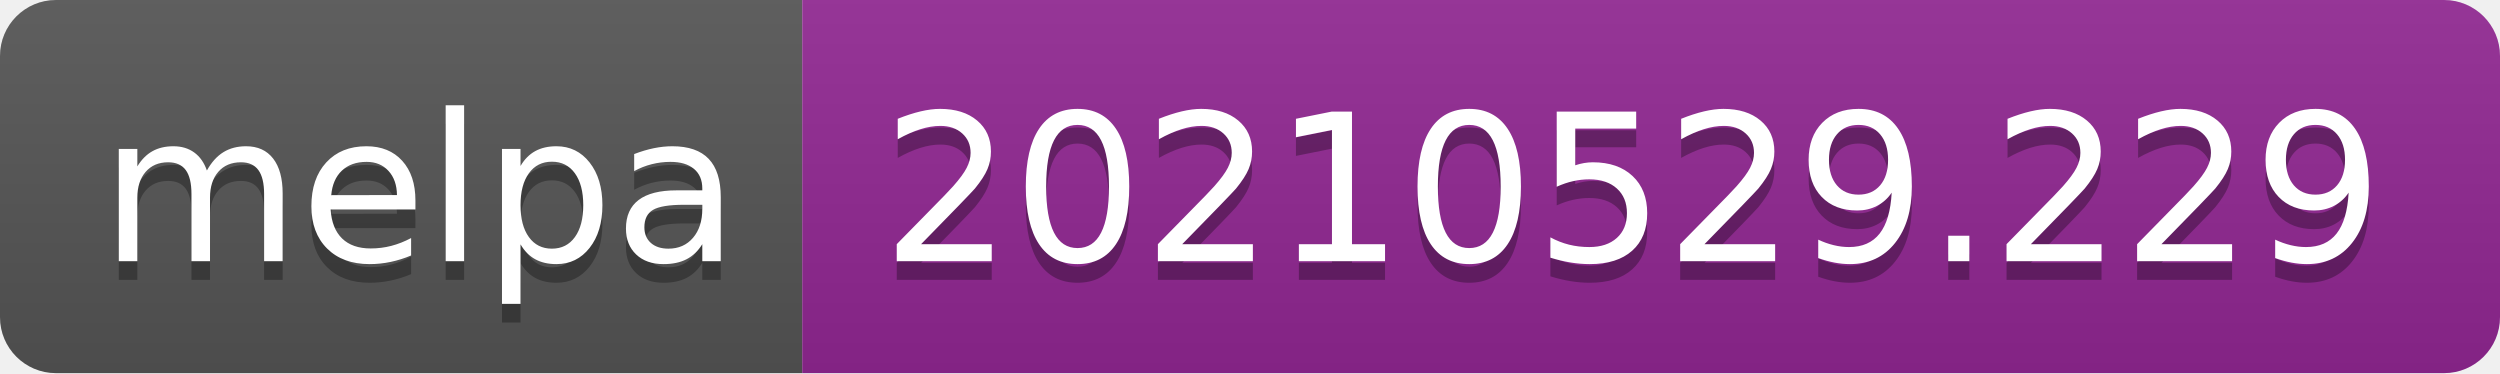
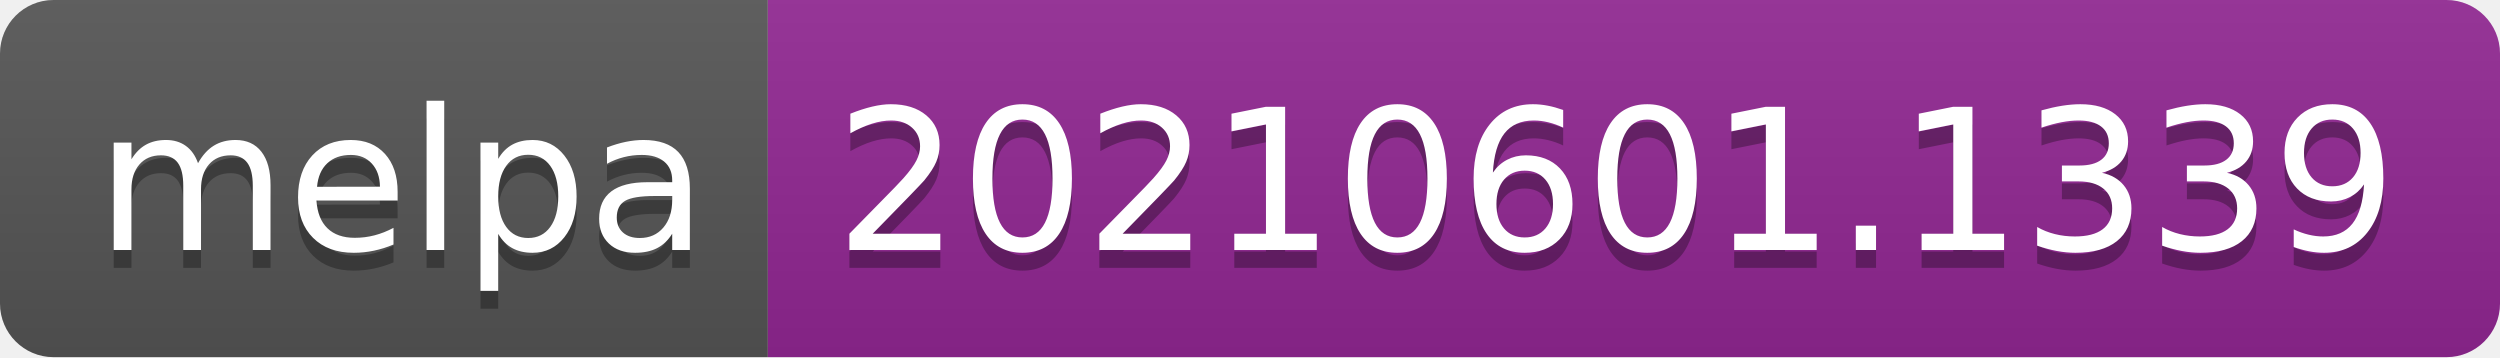
- <svg xmlns="http://www.w3.org/2000/svg" width="134" height="20" role="img" aria-label="melpa: 20210529.229">
+ <svg xmlns="http://www.w3.org/2000/svg" width="140" height="20" role="img" aria-label="melpa: 20210601.1339">
  <linearGradient id="s" x2="0" y2="100%">
    <stop offset="0" stop-color="#bbb" stop-opacity=".1" />
    <stop offset="1" stop-opacity=".1" />
  </linearGradient>
  <clipPath id="r">
-     <rect width="134" height="20" rx="3" fill="#fff" />
+     <rect width="140" height="20" rx="3" fill="#fff" />
  </clipPath>
  <g clip-path="url(#r)">
    <rect width="43" height="20" fill="#555" />
-     <rect x="43" width="91" height="20" fill="#922793" />
-     <rect width="134" height="20" fill="url(#s)" />
+     <rect x="43" width="97" height="20" fill="#922793" />
+     <rect width="140" height="20" fill="url(#s)" />
  </g>
  <g fill="#fff" text-anchor="middle" font-family="Verdana,Geneva,DejaVu Sans,sans-serif" text-rendering="geometricPrecision" font-size="110">
    <text aria-hidden="true" x="225" y="150" fill="#010101" fill-opacity=".3" transform="scale(.1)" textLength="330">melpa</text>
    <text x="225" y="140" transform="scale(.1)" fill="#fff" textLength="330">melpa</text>
-     <text aria-hidden="true" x="875" y="150" fill="#010101" fill-opacity=".3" transform="scale(.1)" textLength="810">20210529.229</text>
-     <text x="875" y="140" transform="scale(.1)" fill="#fff" textLength="810">20210529.229</text>
+     <text aria-hidden="true" x="905" y="150" fill="#010101" fill-opacity=".3" transform="scale(.1)" textLength="870">20210601.1339</text>
+     <text x="905" y="140" transform="scale(.1)" fill="#fff" textLength="870">20210601.1339</text>
  </g>
</svg>
